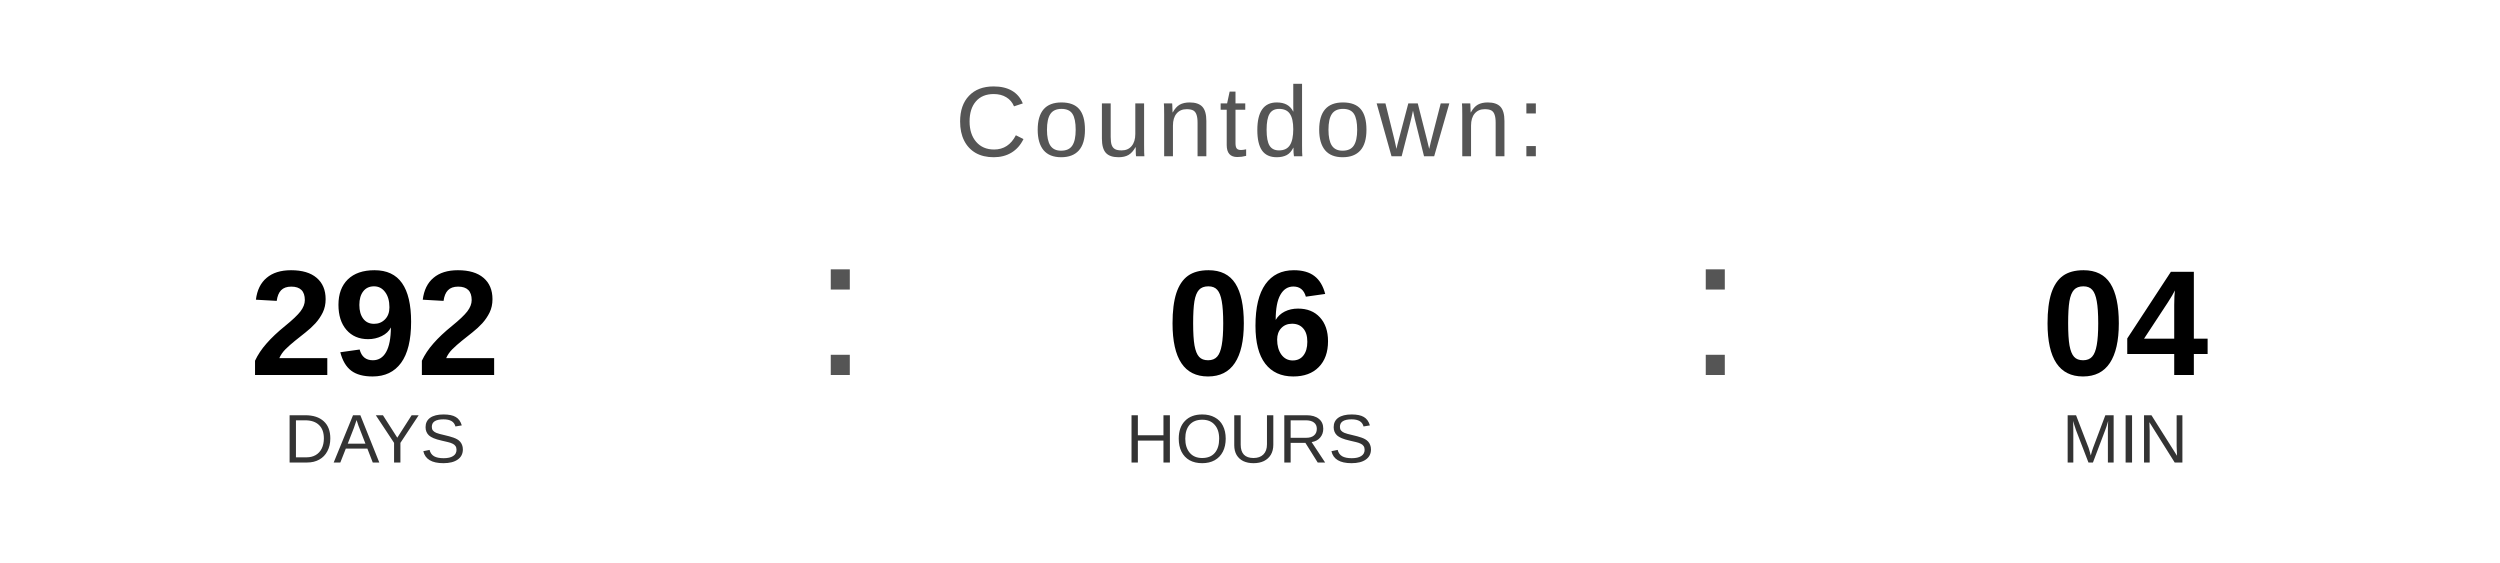
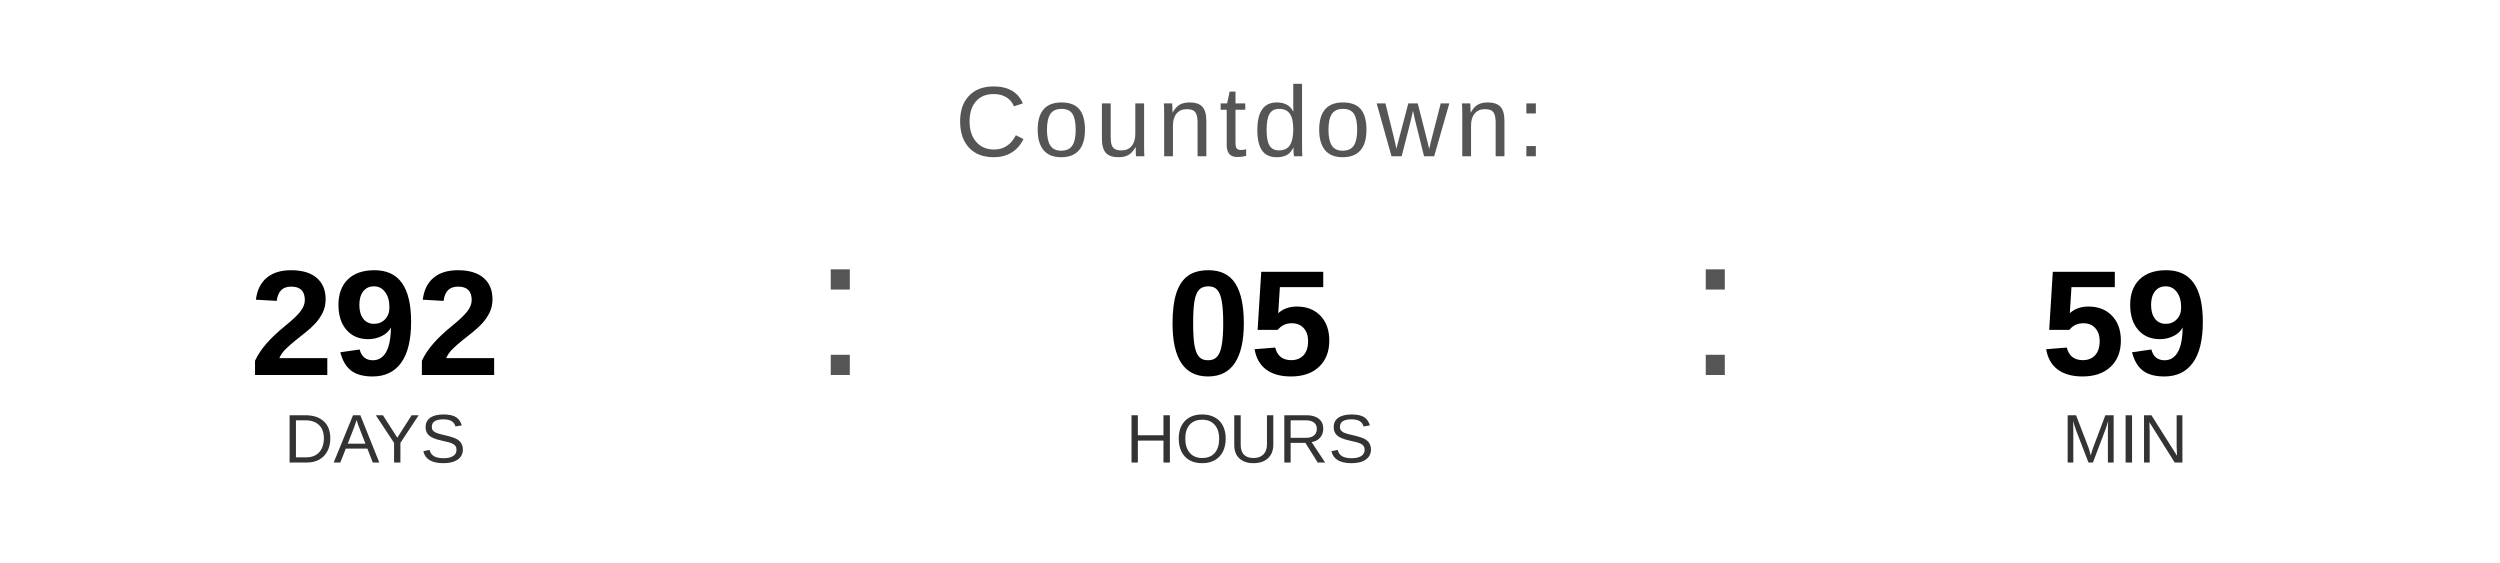
<svg xmlns="http://www.w3.org/2000/svg" width="400" height="90" viewBox="0 0 400 90">
  <text x="200" y="25" font-family="Arial, Helvetica, sans-serif" font-size="16" fill="#555555" text-anchor="middle" letter-spacing="1">
    Countdown:
  </text>
  <text x="60" y="60" font-family="Arial, Helvetica, sans-serif" font-size="24" font-weight="bold" fill="#000000" text-anchor="middle">292</text>
  <text x="60" y="74" font-family="Arial, Helvetica, sans-serif" font-size="11" fill="#333333" text-anchor="middle">DAYS</text>
  <text x="130" y="60" font-family="Arial, sans-serif" font-size="32" fill="#555555">:</text>
-   <text x="200" y="60" font-family="Arial, Helvetica, sans-serif" font-size="24" font-weight="bold" fill="#000000" text-anchor="middle">06</text>
+   <text x="200" y="60" font-family="Arial, Helvetica, sans-serif" font-size="24" font-weight="bold" fill="#000000" text-anchor="middle">05</text>
  <text x="200" y="74" font-family="Arial, Helvetica, sans-serif" font-size="11" fill="#333333" text-anchor="middle">HOURS</text>
  <text x="270" y="60" font-family="Arial, sans-serif" font-size="32" fill="#555555">:</text>
-   <text x="340" y="60" font-family="Arial, Helvetica, sans-serif" font-size="24" font-weight="bold" fill="#000000" text-anchor="middle">04</text>
+   <text x="340" y="60" font-family="Arial, Helvetica, sans-serif" font-size="24" font-weight="bold" fill="#000000" text-anchor="middle">59</text>
  <text x="340" y="74" font-family="Arial, Helvetica, sans-serif" font-size="11" fill="#333333" text-anchor="middle">MIN</text>
</svg>
